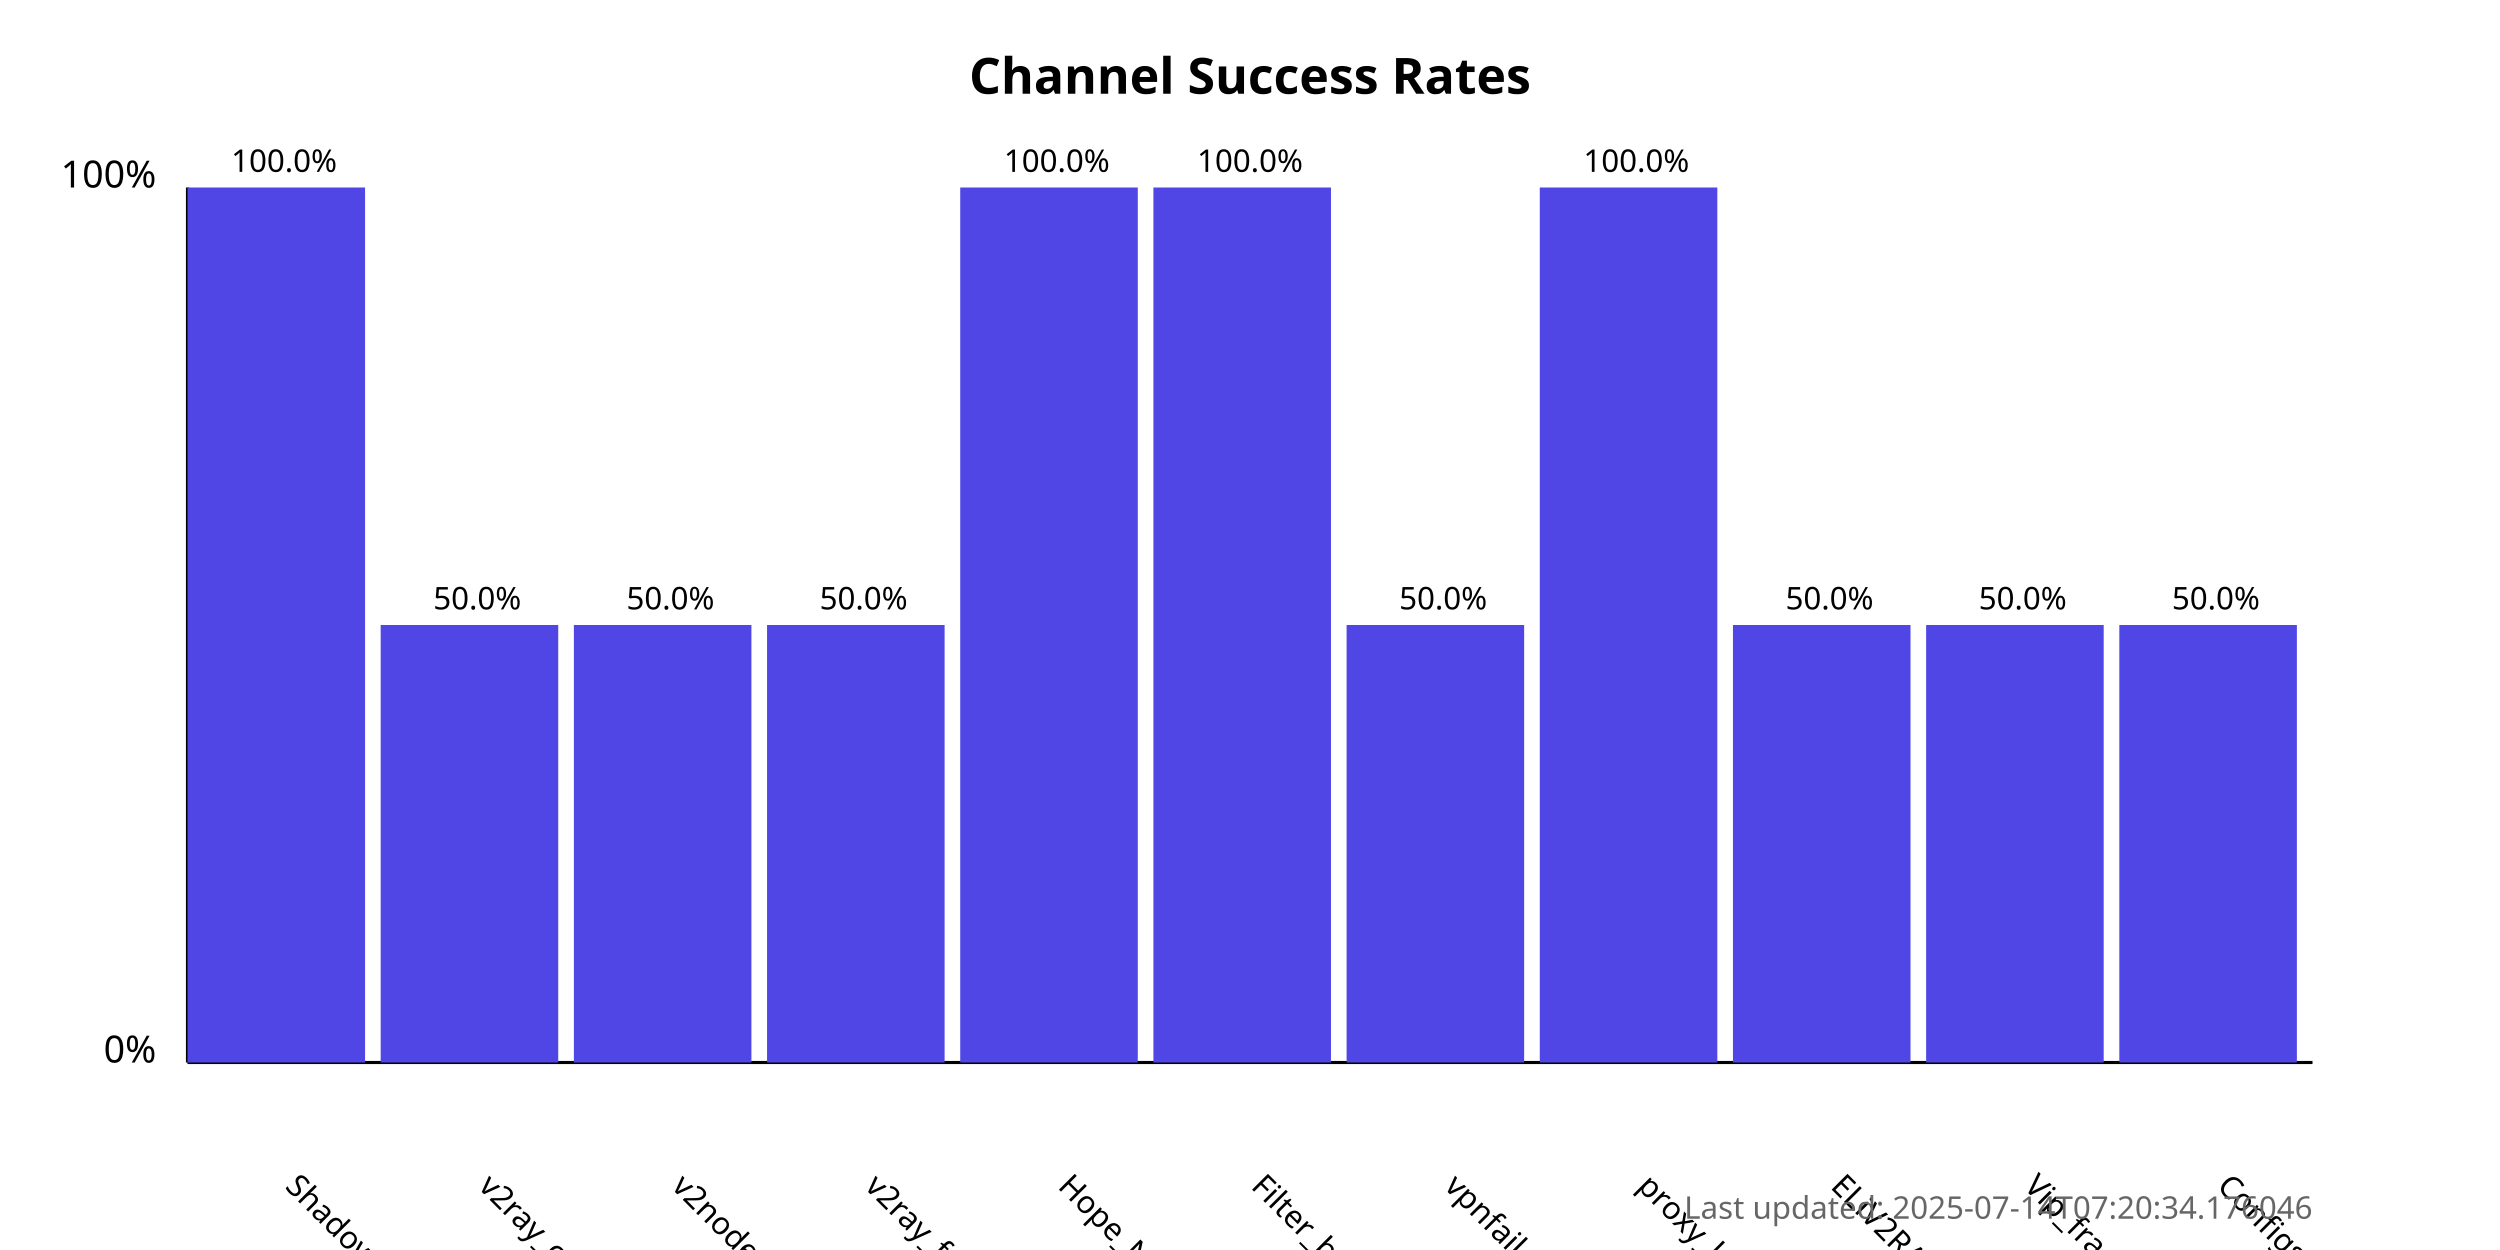
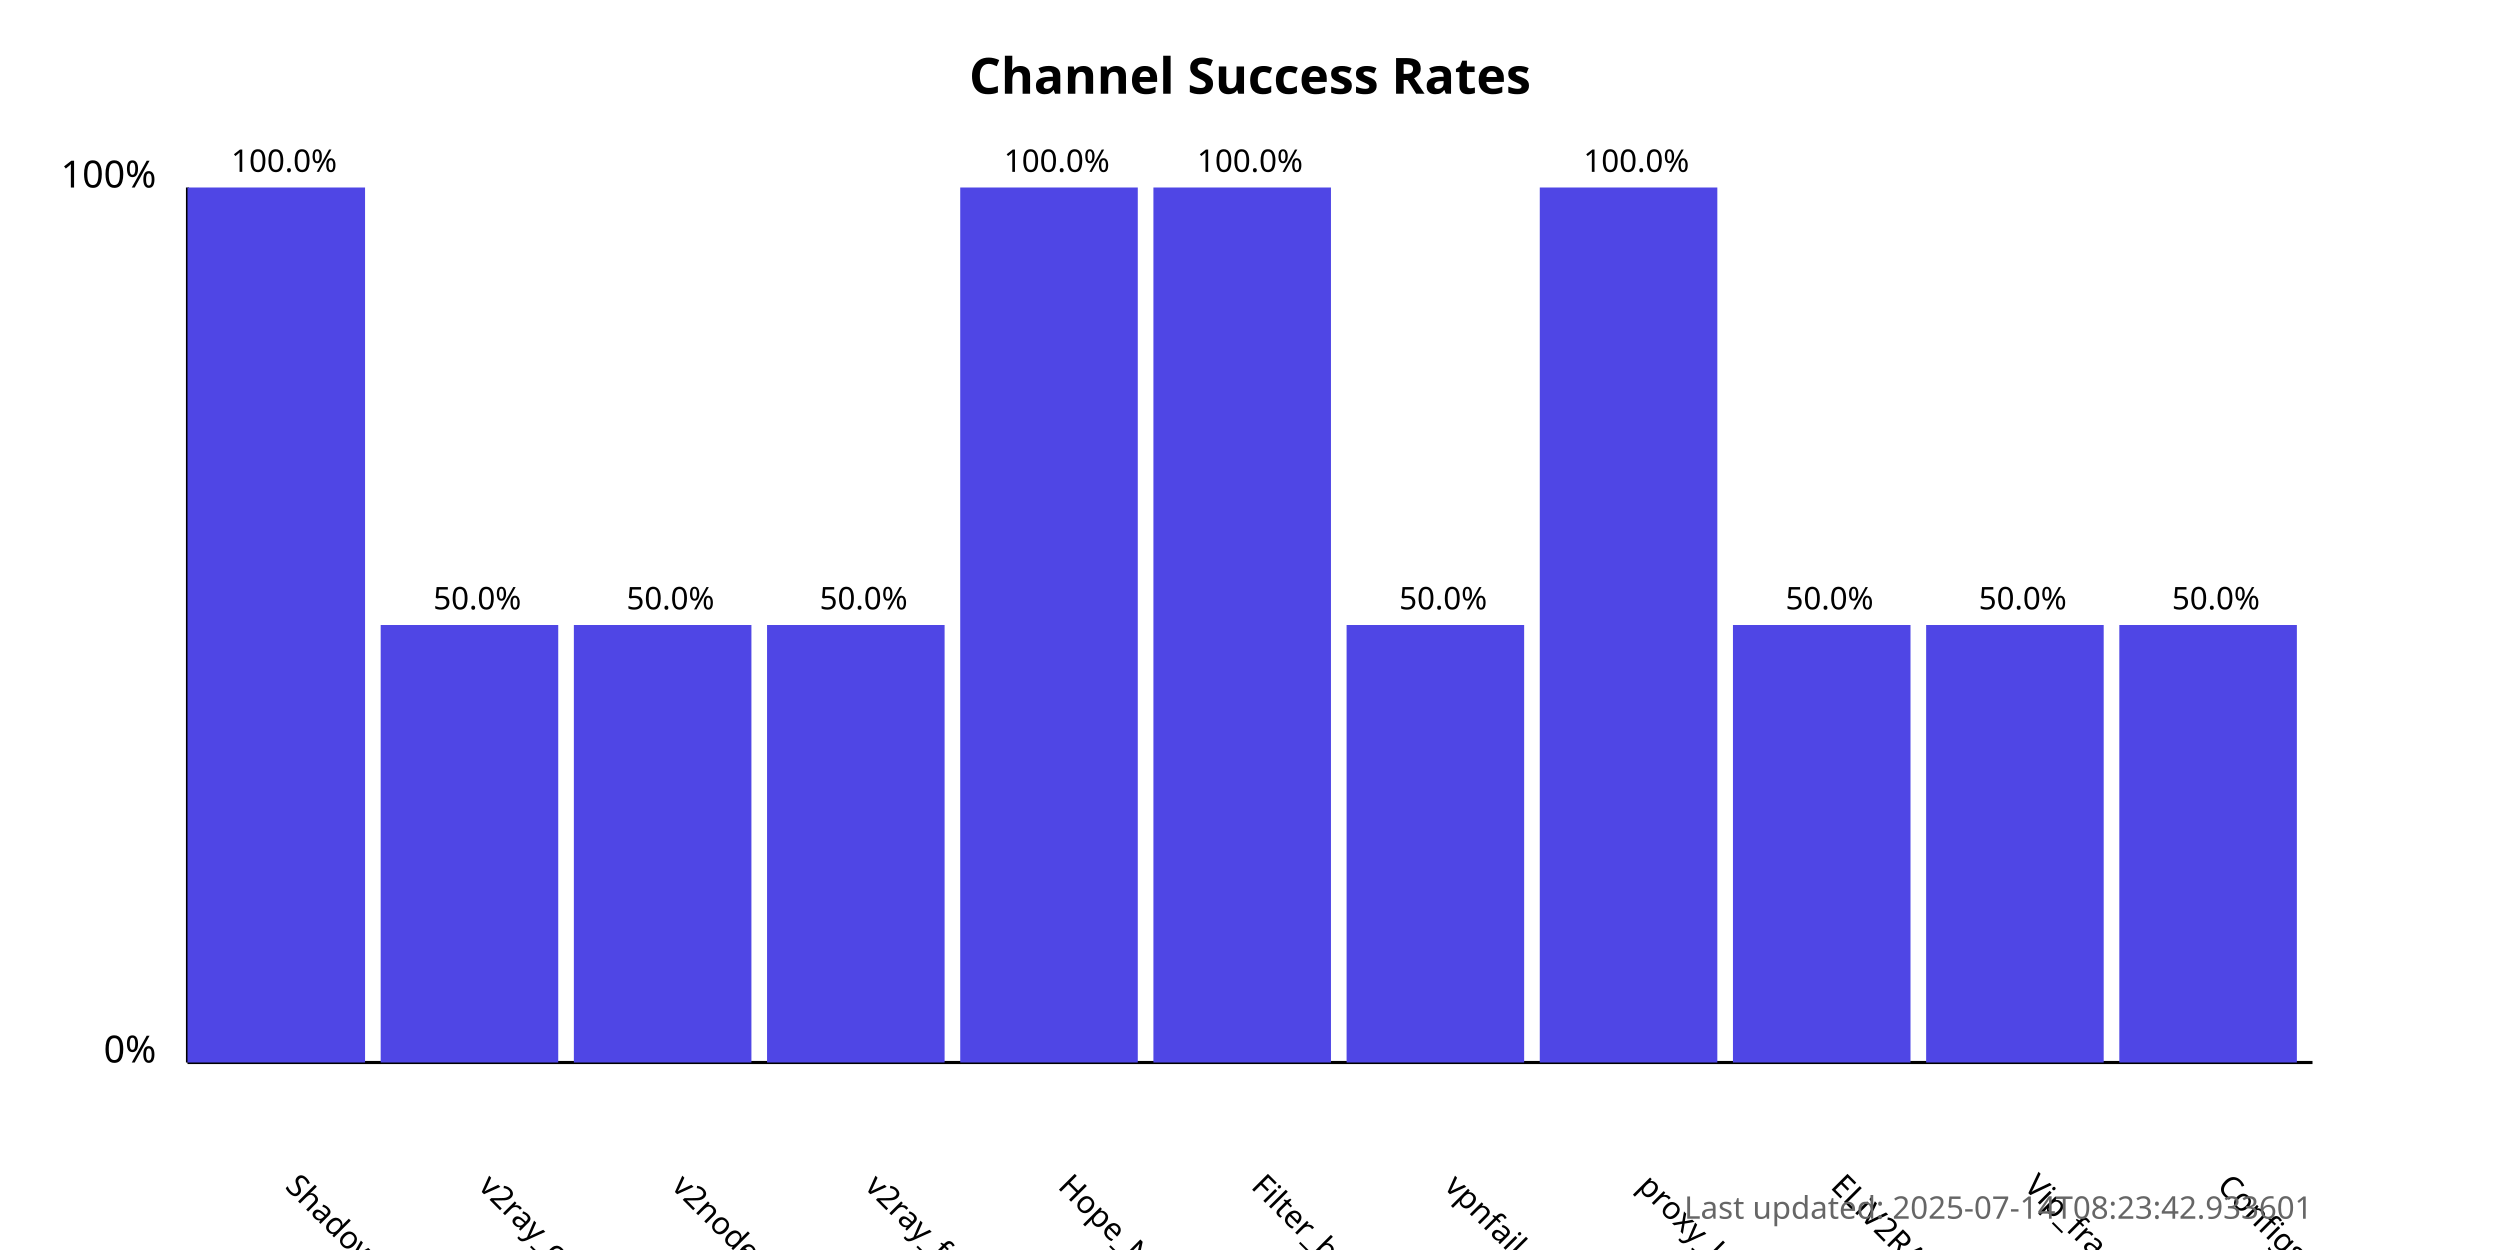
<svg xmlns="http://www.w3.org/2000/svg" width="800" height="400">
  <style>
            .chart-title { font: bold 16px sans-serif; }
            .axis-label { font: 12px sans-serif; }
            .tick-label { font: 10px sans-serif; }
            .bar { fill: #4f46e5; }
            .bar:hover { fill: #6366f1; }
            .timestamp { font: 10px sans-serif; fill: #666; }
        </style>
  <text x="400.0" y="30" text-anchor="middle" class="chart-title">
            Channel Success Rates
        </text>
  <line x1="60" y1="340" x2="60" y2="60" stroke="black" stroke-width="1" />
  <line x1="60" y1="340" x2="740" y2="340" stroke="black" stroke-width="1" />
  <text x="50" y="340" text-anchor="end" class="axis-label">0%</text>
  <text x="50" y="60" text-anchor="end" class="axis-label">100%</text>
  <g>
    <rect x="60" y="60.0" width="56.818" height="280.0" class="bar" />
    <text x="90.909" y="380" transform="rotate(45, 90.90909, 380)" text-anchor="start" class="tick-label">
                ShadowProxy66
            </text>
    <text x="90.909" y="55.0" text-anchor="middle" class="tick-label">
                100.0%
            </text>
  </g>
  <g>
    <rect x="121.818" y="200.0" width="56.818" height="140.0" class="bar" />
    <text x="152.727" y="380" transform="rotate(45, 152.7273, 380)" text-anchor="start" class="tick-label">
                v2ray_configs_pool
            </text>
    <text x="152.727" y="195.0" text-anchor="middle" class="tick-label">
                50.0%
            </text>
  </g>
  <g>
    <rect x="183.636" y="200.0" width="56.818" height="140.0" class="bar" />
    <text x="214.545" y="380" transform="rotate(45, 214.5455, 380)" text-anchor="start" class="tick-label">
                v2nodes
            </text>
    <text x="214.545" y="195.0" text-anchor="middle" class="tick-label">
                50.0%
            </text>
  </g>
  <g>
    <rect x="245.455" y="200.0" width="56.818" height="140.0" class="bar" />
    <text x="276.364" y="380" transform="rotate(45, 276.3636, 380)" text-anchor="start" class="tick-label">
                v2ray_free_conf
            </text>
    <text x="276.364" y="195.0" text-anchor="middle" class="tick-label">
                50.0%
            </text>
  </g>
  <g>
    <rect x="307.273" y="60.0" width="56.818" height="280.0" class="bar" />
    <text x="338.182" y="380" transform="rotate(45, 338.1818, 380)" text-anchor="start" class="tick-label">
                Hope_Net
            </text>
    <text x="338.182" y="55.0" text-anchor="middle" class="tick-label">
                100.0%
            </text>
  </g>
  <g>
    <rect x="369.091" y="60.0" width="56.818" height="280.0" class="bar" />
    <text x="400.0" y="380" transform="rotate(45, 400.0, 380)" text-anchor="start" class="tick-label">
                Filter_breaker
            </text>
    <text x="400.0" y="55.0" text-anchor="middle" class="tick-label">
                100.0%
            </text>
  </g>
  <g>
    <rect x="430.909" y="200.0" width="56.818" height="140.0" class="bar" />
    <text x="461.818" y="380" transform="rotate(45, 461.8182, 380)" text-anchor="start" class="tick-label">
                vpnfail_vless
            </text>
    <text x="461.818" y="195.0" text-anchor="middle" class="tick-label">
                50.0%
            </text>
  </g>
  <g>
    <rect x="492.727" y="60.0" width="56.818" height="280.0" class="bar" />
    <text x="523.636" y="380" transform="rotate(45, 523.6364, 380)" text-anchor="start" class="tick-label">
                proxy_kafee
            </text>
    <text x="523.636" y="55.0" text-anchor="middle" class="tick-label">
                100.0%
            </text>
  </g>
  <g>
    <rect x="554.545" y="200.0" width="56.818" height="140.0" class="bar" />
    <text x="585.455" y="380" transform="rotate(45, 585.4545, 380)" text-anchor="start" class="tick-label">
                ELiV2RAY
            </text>
    <text x="585.455" y="195.0" text-anchor="middle" class="tick-label">
                50.0%
            </text>
  </g>
  <g>
    <rect x="616.364" y="200.0" width="56.818" height="140.0" class="bar" />
    <text x="647.273" y="380" transform="rotate(45, 647.2727, 380)" text-anchor="start" class="tick-label">
                Vip_fragment_v2ray
            </text>
    <text x="647.273" y="195.0" text-anchor="middle" class="tick-label">
                50.0%
            </text>
  </g>
  <g>
    <rect x="678.182" y="200.0" width="56.818" height="140.0" class="bar" />
    <text x="709.091" y="380" transform="rotate(45, 709.0909, 380)" text-anchor="start" class="tick-label">
                ConfigsHubPlus
            </text>
    <text x="709.091" y="195.0" text-anchor="middle" class="tick-label">
                50.0%
            </text>
  </g>
  <text x="740" y="390" text-anchor="end" class="timestamp">
-             Last updated: 2025-07-14T07:20:34.176046
+             Last updated: 2025-07-14T08:23:42.933601
        </text>
</svg>
